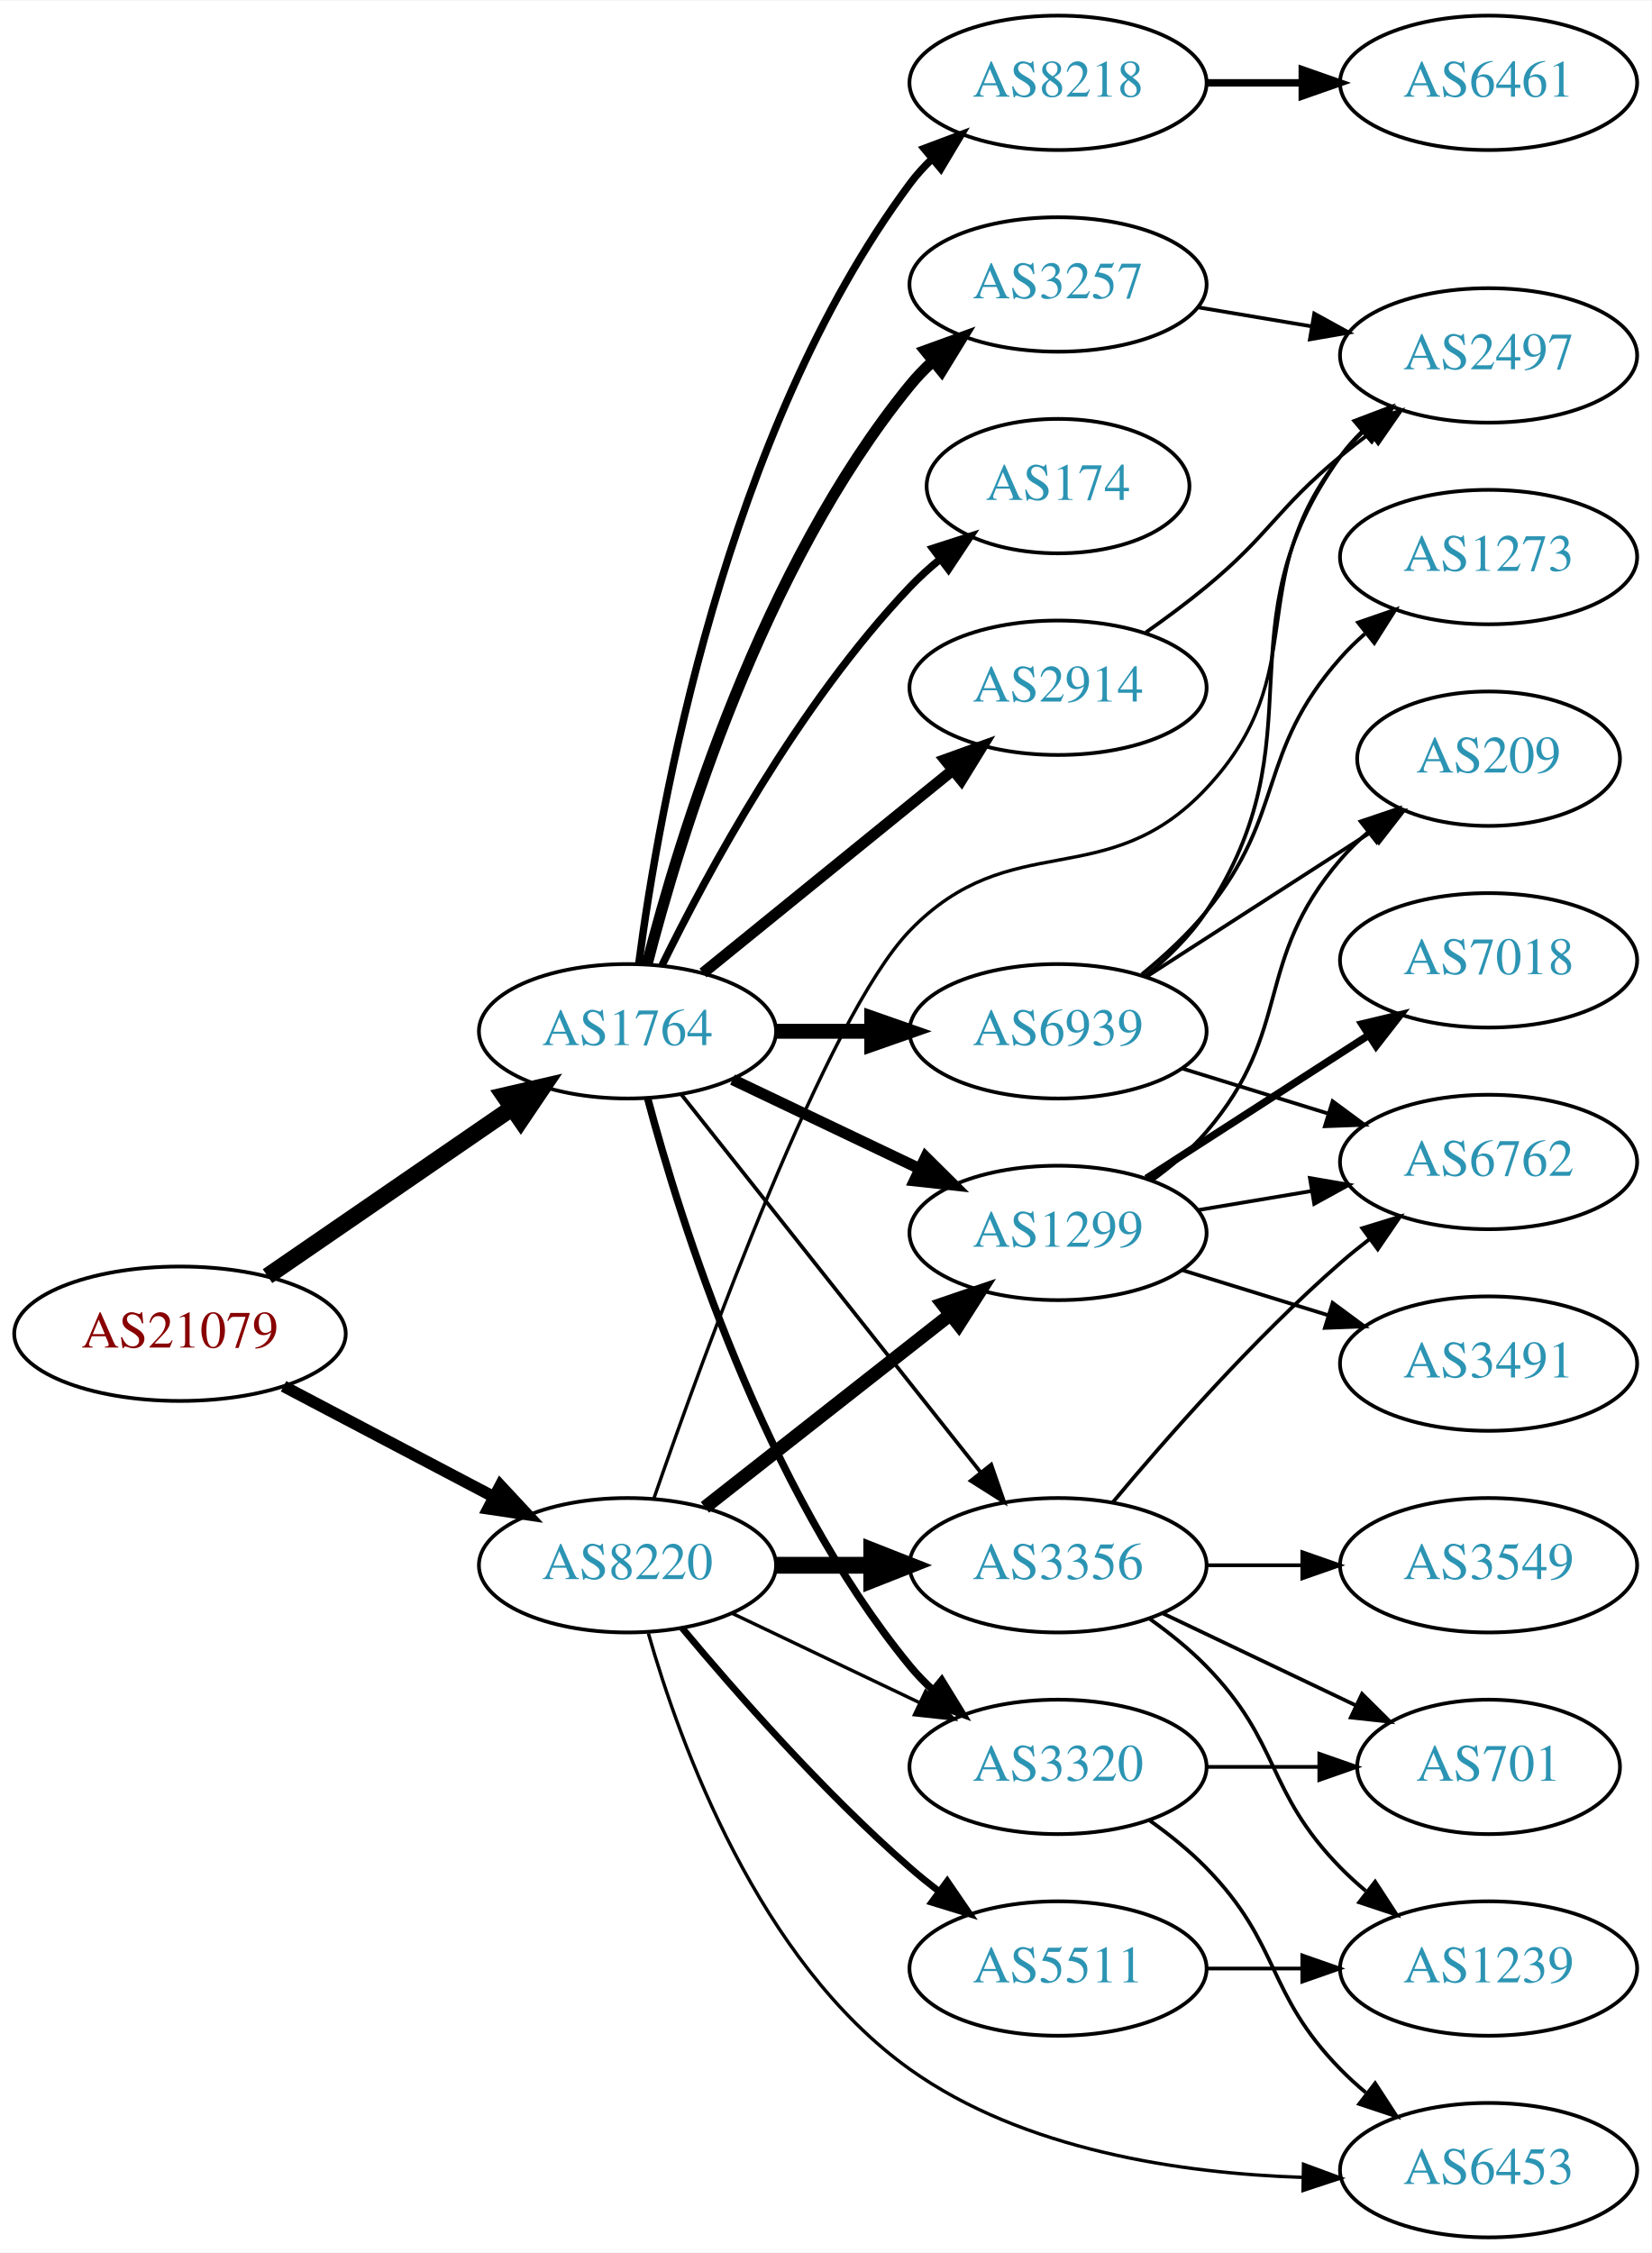
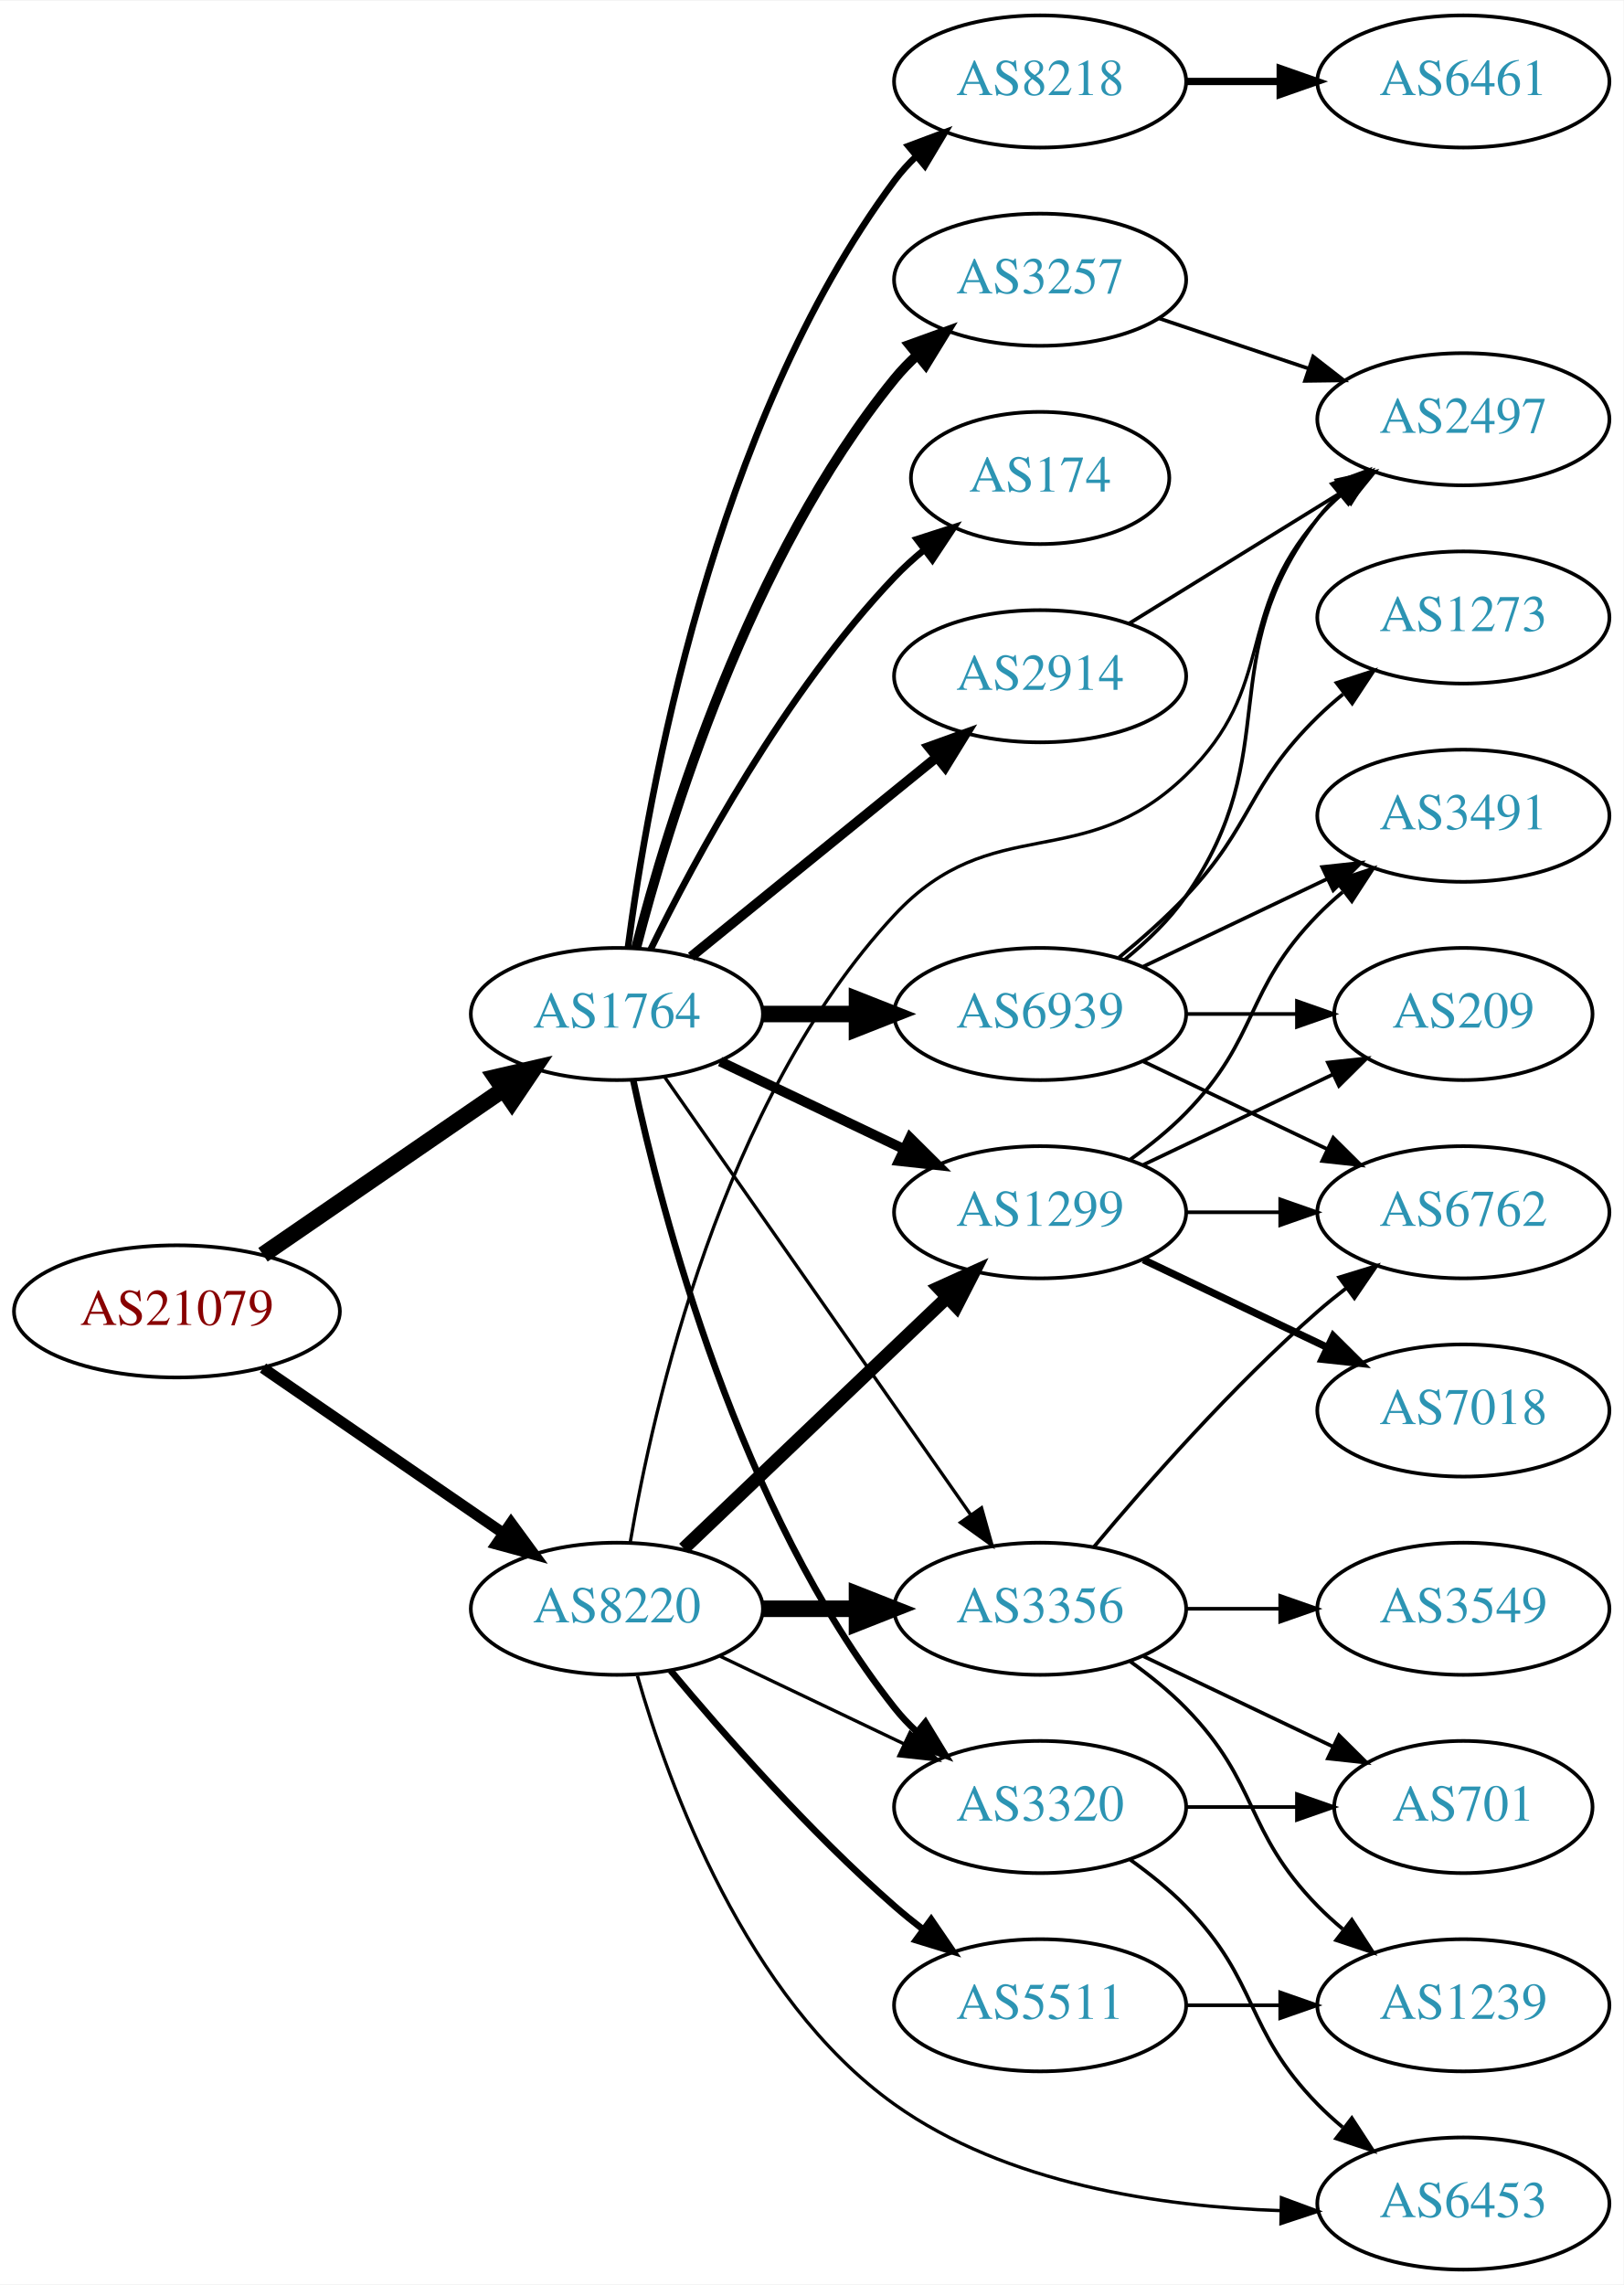
- <svg xmlns="http://www.w3.org/2000/svg" xmlns:xlink="http://www.w3.org/1999/xlink" width="442pt" height="603pt" viewBox="0.00 0.00 442.27 603.00">
-   <g id="graph0" class="graph" transform="scale(1 1) rotate(0) translate(4 599)">
-     <polygon fill="white" stroke="none" points="-4,4 -4,-599 438.271,-599 438.271,4 -4,4" />
+ <svg xmlns="http://www.w3.org/2000/svg" xmlns:xlink="http://www.w3.org/1999/xlink" width="442pt" height="622pt" viewBox="0.00 0.00 442.27 622.00">
+   <g id="graph0" class="graph" transform="scale(1 1) rotate(0) translate(4 618)">
+     <polygon fill="white" stroke="none" points="-4,4 -4,-618 438.271,-618 438.271,4 -4,4" />
    <g id="node1" class="node">
      <g id="a_node1">
        <a xlink:href="/asn/21079" xlink:title="AS21079 ~ Vienna, AT [AT]">
-           <ellipse fill="#ffffff" stroke="black" cx="44.196" cy="-242" rx="44.393" ry="18" />
-           <text text-anchor="middle" x="44.196" y="-238.3" font-family="Times,serif" font-size="14.00" fill="#880000">AS21079</text>
+           <ellipse fill="#ffffff" stroke="black" cx="44.196" cy="-261" rx="44.393" ry="18" />
+           <text text-anchor="middle" x="44.196" y="-257.3" font-family="Times,serif" font-size="14.00" fill="#880000">AS21079</text>
        </a>
      </g>
    </g>
    <g id="node2" class="node">
      <g id="a_node2">
        <a xlink:href="/asn/1764" xlink:title="AS1764 ~ NEXTLAYER-AS [AT]">
-           <ellipse fill="#ffffff" stroke="black" cx="164.039" cy="-323" rx="39.794" ry="18" />
-           <text text-anchor="middle" x="164.039" y="-319.3" font-family="Times,serif" font-size="14.00" fill="#2c94b3">AS1764</text>
+           <ellipse fill="#ffffff" stroke="black" cx="164.039" cy="-342" rx="39.794" ry="18" />
+           <text text-anchor="middle" x="164.039" y="-338.3" font-family="Times,serif" font-size="14.00" fill="#2c94b3">AS1764</text>
        </a>
      </g>
    </g>
    <g id="edge1" class="edge">
-       <path fill="none" stroke="black" stroke-width="4.5" d="M67.639,-257.426C86.22,-270.198 112.781,-288.455 133.161,-302.463" />
-       <polygon fill="black" stroke="black" stroke-width="4.5" points="131.003,-305.758 141.475,-308.178 135.464,-299.269 131.003,-305.758" />
+       <path fill="none" stroke="black" stroke-width="4.5" d="M67.639,-276.426C86.22,-289.198 112.781,-307.455 133.161,-321.463" />
+       <polygon fill="black" stroke="black" stroke-width="4.5" points="131.003,-324.758 141.475,-327.178 135.464,-318.269 131.003,-324.758" />
    </g>
    <g id="node3" class="node">
      <g id="a_node3">
        <a xlink:href="/asn/8220" xlink:title="AS8220 ~ COLT [GB]">
          <ellipse fill="#ffffff" stroke="black" cx="164.039" cy="-180" rx="39.794" ry="18" />
          <text text-anchor="middle" x="164.039" y="-176.3" font-family="Times,serif" font-size="14.00" fill="#2c94b3">AS8220</text>
        </a>
      </g>
    </g>
    <g id="edge2" class="edge">
-       <path fill="none" stroke="black" stroke-width="3.15" d="M71.936,-227.931C88.591,-219.169 110.193,-207.803 128.182,-198.339" />
-       <polygon fill="black" stroke="black" stroke-width="3.15" points="129.994,-201.341 137.214,-193.587 126.734,-195.146 129.994,-201.341" />
+       <path fill="none" stroke="black" stroke-width="3" d="M67.639,-245.574C86.22,-232.802 112.781,-214.545 133.161,-200.537" />
+       <polygon fill="black" stroke="black" stroke-width="3" points="135.216,-203.371 141.475,-194.822 131.251,-197.602 135.216,-203.371" />
    </g>
    <g id="node4" class="node">
      <g id="a_node4">
-         <a xlink:href="/asn/8218" xlink:title="AS8218 ~ legacy Neotelecoms [FR]">
-           <ellipse fill="#ffffff" stroke="black" cx="279.332" cy="-577" rx="39.794" ry="18" />
-           <text text-anchor="middle" x="279.332" y="-573.3" font-family="Times,serif" font-size="14.00" fill="#2c94b3">AS8218</text>
+         <a xlink:href="/asn/2914" xlink:title="AS2914 ~ NTT America, Inc. [US]">
+           <ellipse fill="#ffffff" stroke="black" cx="279.332" cy="-434" rx="39.794" ry="18" />
+           <text text-anchor="middle" x="279.332" y="-430.3" font-family="Times,serif" font-size="14.00" fill="#2c94b3">AS2914</text>
        </a>
      </g>
    </g>
    <g id="edge3" class="edge">
-       <path fill="none" stroke="black" stroke-width="2" d="M167.045,-340.97C172.377,-381.814 190.055,-483.25 239.685,-550 241.425,-552.34 243.429,-554.551 245.59,-556.625" />
-       <polygon fill="black" stroke="black" stroke-width="2" points="243.465,-559.411 253.386,-563.13 247.95,-554.036 243.465,-559.411" />
+       <path fill="none" stroke="black" stroke-width="2.7" d="M184.257,-357.607C202.649,-372.542 230.569,-395.214 251.219,-411.983" />
+       <polygon fill="black" stroke="black" stroke-width="2.7" points="249.05,-414.73 259.019,-418.317 253.462,-409.296 249.05,-414.73" />
    </g>
    <g id="node5" class="node">
      <g id="a_node5">
-         <a xlink:href="/asn/2914" xlink:title="AS2914 ~ NTT America, Inc. [US]">
-           <ellipse fill="#ffffff" stroke="black" cx="279.332" cy="-415" rx="39.794" ry="18" />
-           <text text-anchor="middle" x="279.332" y="-411.3" font-family="Times,serif" font-size="14.00" fill="#2c94b3">AS2914</text>
+         <a xlink:href="/asn/8218" xlink:title="AS8218 ~ legacy Neotelecoms [FR]">
+           <ellipse fill="#ffffff" stroke="black" cx="279.332" cy="-596" rx="39.794" ry="18" />
+           <text text-anchor="middle" x="279.332" y="-592.3" font-family="Times,serif" font-size="14.00" fill="#2c94b3">AS8218</text>
        </a>
      </g>
    </g>
    <g id="edge4" class="edge">
-       <path fill="none" stroke="black" stroke-width="3" d="M184.257,-338.607C202.649,-353.542 230.569,-376.214 251.219,-392.983" />
-       <polygon fill="black" stroke="black" stroke-width="3" points="249.05,-395.73 259.019,-399.317 253.462,-390.296 249.05,-395.73" />
+       <path fill="none" stroke="black" stroke-width="1.8" d="M167.045,-359.97C172.377,-400.814 190.055,-502.25 239.685,-569 241.425,-571.34 243.429,-573.551 245.59,-575.625" />
+       <polygon fill="black" stroke="black" stroke-width="1.8" points="243.465,-578.411 253.386,-582.13 247.95,-573.036 243.465,-578.411" />
    </g>
    <g id="node6" class="node">
      <g id="a_node6">
-         <a xlink:href="/asn/174" xlink:title="AS174 ~ Cogent Communications [US]">
-           <ellipse fill="#ffffff" stroke="black" cx="279.332" cy="-469" rx="35.194" ry="18" />
-           <text text-anchor="middle" x="279.332" y="-465.3" font-family="Times,serif" font-size="14.00" fill="#2c94b3">AS174</text>
+         <a xlink:href="/asn/3257" xlink:title="AS3257 ~ GTT [DE]">
+           <ellipse fill="#ffffff" stroke="black" cx="279.332" cy="-542" rx="39.794" ry="18" />
+           <text text-anchor="middle" x="279.332" y="-538.3" font-family="Times,serif" font-size="14.00" fill="#2c94b3">AS3257</text>
        </a>
      </g>
    </g>
    <g id="edge5" class="edge">
-       <path fill="none" stroke="black" stroke-width="2" d="M173.271,-340.652C185.361,-365.305 209.759,-410.553 239.685,-442 242.129,-444.568 244.852,-447.04 247.69,-449.375" />
-       <polygon fill="black" stroke="black" stroke-width="2" points="245.77,-452.312 255.856,-455.558 249.996,-446.731 245.77,-452.312" />
+       <path fill="none" stroke="black" stroke-width="2.7" d="M169.259,-359.905C177.849,-393.352 199.99,-466.329 239.685,-515 241.528,-517.26 243.606,-519.413 245.819,-521.446" />
+       <polygon fill="black" stroke="black" stroke-width="2.7" points="243.748,-524.274 253.712,-527.875 248.169,-518.846 243.748,-524.274" />
    </g>
    <g id="node7" class="node">
      <g id="a_node7">
-         <a xlink:href="/asn/3257" xlink:title="AS3257 ~ GTT [DE]">
-           <ellipse fill="#ffffff" stroke="black" cx="279.332" cy="-523" rx="39.794" ry="18" />
-           <text text-anchor="middle" x="279.332" y="-519.3" font-family="Times,serif" font-size="14.00" fill="#2c94b3">AS3257</text>
+         <a xlink:href="/asn/174" xlink:title="AS174 ~ Cogent Communications [US]">
+           <ellipse fill="#ffffff" stroke="black" cx="279.332" cy="-488" rx="35.194" ry="18" />
+           <text text-anchor="middle" x="279.332" y="-484.3" font-family="Times,serif" font-size="14.00" fill="#2c94b3">AS174</text>
        </a>
      </g>
    </g>
    <g id="edge6" class="edge">
-       <path fill="none" stroke="black" stroke-width="3" d="M169.259,-340.905C177.849,-374.352 199.99,-447.329 239.685,-496 241.528,-498.26 243.606,-500.413 245.819,-502.446" />
-       <polygon fill="black" stroke="black" stroke-width="3" points="243.748,-505.274 253.712,-508.875 248.169,-499.846 243.748,-505.274" />
+       <path fill="none" stroke="black" stroke-width="1.8" d="M173.271,-359.652C185.361,-384.305 209.759,-429.553 239.685,-461 242.129,-463.568 244.852,-466.04 247.69,-468.375" />
+       <polygon fill="black" stroke="black" stroke-width="1.8" points="245.77,-471.312 255.856,-474.558 249.996,-465.731 245.77,-471.312" />
    </g>
    <g id="node8" class="node">
      <g id="a_node8">
+         <a xlink:href="/asn/1299" xlink:title="AS1299 ~ Telia Carrier [EU]">
+           <ellipse fill="#ffffff" stroke="black" cx="279.332" cy="-288" rx="39.794" ry="18" />
+           <text text-anchor="middle" x="279.332" y="-284.3" font-family="Times,serif" font-size="14.00" fill="#2c94b3">AS1299</text>
+         </a>
+       </g>
+     </g>
+     <g id="edge7" class="edge">
+       <path fill="none" stroke="black" stroke-width="2.7" d="M192.175,-329.066C207.169,-321.919 225.99,-312.948 242.213,-305.215" />
+       <polygon fill="black" stroke="black" stroke-width="2.7" points="243.895,-308.291 251.417,-300.829 240.884,-301.972 243.895,-308.291" />
+     </g>
+     <g id="node9" class="node">
+       <g id="a_node9">
        <a xlink:href="/asn/3320" xlink:title="AS3320 ~ DTAG [DE]">
          <ellipse fill="#ffffff" stroke="black" cx="279.332" cy="-126" rx="39.794" ry="18" />
          <text text-anchor="middle" x="279.332" y="-122.3" font-family="Times,serif" font-size="14.00" fill="#2c94b3">AS3320</text>
        </a>
      </g>
    </g>
-     <g id="edge7" class="edge">
-       <path fill="none" stroke="black" stroke-width="2" d="M169.408,-305.149C178.179,-272.169 200.519,-200.711 239.685,-153 241.535,-150.746 243.619,-148.597 245.835,-146.567" />
-       <polygon fill="black" stroke="black" stroke-width="2" points="248.184,-149.168 253.735,-140.143 243.768,-143.736 248.184,-149.168" />
-     </g>
-     <g id="node9" class="node">
-       <g id="a_node9">
-         <a xlink:href="/asn/1299" xlink:title="AS1299 ~ Telia Carrier [EU]">
-           <ellipse fill="#ffffff" stroke="black" cx="279.332" cy="-269" rx="39.794" ry="18" />
-           <text text-anchor="middle" x="279.332" y="-265.3" font-family="Times,serif" font-size="14.00" fill="#2c94b3">AS1299</text>
-         </a>
-       </g>
-     </g>
    <g id="edge8" class="edge">
-       <path fill="none" stroke="black" stroke-width="3" d="M192.175,-310.066C207.169,-302.919 225.99,-293.948 242.213,-286.215" />
-       <polygon fill="black" stroke="black" stroke-width="3" points="243.895,-289.291 251.417,-281.829 240.884,-282.972 243.895,-289.291" />
+       <path fill="none" stroke="black" stroke-width="1.8" d="M168.529,-323.84C176.16,-287.97 197.152,-206.845 239.685,-153 241.493,-150.712 243.545,-148.538 245.74,-146.49" />
+       <polygon fill="black" stroke="black" stroke-width="1.8" points="248.094,-149.086 253.6,-140.034 243.651,-143.677 248.094,-149.086" />
    </g>
    <g id="node10" class="node">
      <g id="a_node10">
        <a xlink:href="/asn/6939" xlink:title="AS6939 ~ Hurricane Electric LLC [US]">
-           <ellipse fill="#ffffff" stroke="black" cx="279.332" cy="-323" rx="39.794" ry="18" />
-           <text text-anchor="middle" x="279.332" y="-319.3" font-family="Times,serif" font-size="14.00" fill="#2c94b3">AS6939</text>
+           <ellipse fill="#ffffff" stroke="black" cx="279.332" cy="-342" rx="39.794" ry="18" />
+           <text text-anchor="middle" x="279.332" y="-338.3" font-family="Times,serif" font-size="14.00" fill="#2c94b3">AS6939</text>
        </a>
      </g>
    </g>
    <g id="edge9" class="edge">
-       <path fill="none" stroke="black" stroke-width="4" d="M203.711,-323C211.914,-323 220.678,-323 229.21,-323" />
-       <polygon fill="black" stroke="black" stroke-width="4" points="229.449,-326.5 239.449,-323 229.449,-319.5 229.449,-326.5" />
+       <path fill="none" stroke="black" stroke-width="4.5" d="M203.711,-342C211.914,-342 220.678,-342 229.21,-342" />
+       <polygon fill="black" stroke="black" stroke-width="4.5" points="229.449,-345.938 239.449,-342 229.449,-338.063 229.449,-345.938" />
    </g>
    <g id="node11" class="node">
      <g id="a_node11">
        <a xlink:href="/asn/3356" xlink:title="AS3356 ~ Level 3 Parent, LLC [US]">
          <ellipse fill="#ffffff" stroke="black" cx="279.332" cy="-180" rx="39.794" ry="18" />
          <text text-anchor="middle" x="279.332" y="-176.3" font-family="Times,serif" font-size="14.00" fill="#2c94b3">AS3356</text>
        </a>
      </g>
    </g>
    <g id="edge10" class="edge">
-       <path fill="none" stroke="black" d="M178.48,-306.034C198.325,-280.986 235.589,-233.951 258.555,-204.962" />
-       <polygon fill="black" stroke="black" points="261.441,-206.955 264.908,-196.943 255.955,-202.608 261.441,-206.955" />
-     </g>
-     <g id="edge15" class="edge">
+       <path fill="none" stroke="black" stroke-width="0.9" d="M176.949,-324.969C196.871,-296.483 237.06,-239.015 260.41,-205.626" />
+       <polygon fill="black" stroke="black" stroke-width="0.9" points="263.377,-207.491 266.24,-197.29 257.641,-203.479 263.377,-207.491" />
+     </g>
+     <g id="edge12" class="edge">
+       <path fill="none" stroke="black" stroke-width="3.6" d="M182.245,-196.403C201.321,-214.587 232.241,-244.063 253.838,-264.651" />
+       <polygon fill="black" stroke="black" stroke-width="3.6" points="251.681,-267.43 261.334,-271.797 256.511,-262.363 251.681,-267.43" />
+     </g>
+     <g id="edge17" class="edge">
      <path fill="none" stroke="black" stroke-width="0.9" d="M192.175,-167.066C207.169,-159.919 225.99,-150.948 242.213,-143.215" />
      <polygon fill="black" stroke="black" stroke-width="0.9" points="243.895,-146.291 251.417,-138.829 240.884,-139.972 243.895,-146.291" />
    </g>
-     <g id="edge13" class="edge">
-       <path fill="none" stroke="black" stroke-width="3.6" d="M184.773,-195.503C202.937,-209.772 230.071,-231.088 250.447,-247.095" />
-       <polygon fill="black" stroke="black" stroke-width="3.6" points="248.418,-249.951 258.443,-253.376 252.742,-244.447 248.418,-249.951" />
-     </g>
-     <g id="edge12" class="edge">
+     <g id="edge14" class="edge">
      <path fill="none" stroke="black" stroke-width="4.5" d="M203.711,-180C211.914,-180 220.678,-180 229.21,-180" />
      <polygon fill="black" stroke="black" stroke-width="4.5" points="229.449,-183.938 239.449,-180 229.449,-176.063 229.449,-183.938" />
    </g>
    <g id="node13" class="node">
      <g id="a_node13">
        <a xlink:href="/asn/5511" xlink:title="AS5511 ~ Orange S.A. [FR]">
          <ellipse fill="#ffffff" stroke="black" cx="279.332" cy="-72" rx="39.794" ry="18" />
          <text text-anchor="middle" x="279.332" y="-68.3" font-family="Times,serif" font-size="14.00" fill="#2c94b3">AS5511</text>
        </a>
      </g>
    </g>
-     <g id="edge14" class="edge">
+     <g id="edge13" class="edge">
      <path fill="none" stroke="black" stroke-width="1.8" d="M178.669,-163.183C192.951,-146.071 216.498,-119.255 239.685,-99 242.151,-96.846 244.789,-94.706 247.487,-92.628" />
      <polygon fill="black" stroke="black" stroke-width="1.8" points="249.66,-95.375 255.641,-86.63 245.512,-89.736 249.66,-95.375" />
    </g>
    <g id="node14" class="node">
      <g id="a_node14">
+         <a xlink:href="/asn/2497" xlink:title="AS2497 ~ Internet Initiative Japan Inc. [JP]">
+           <ellipse fill="#ffffff" stroke="black" cx="394.625" cy="-504" rx="39.794" ry="18" />
+           <text text-anchor="middle" x="394.625" y="-500.3" font-family="Times,serif" font-size="14.00" fill="#2c94b3">AS2497</text>
+         </a>
+       </g>
+     </g>
+     <g id="edge15" class="edge">
+       <path fill="none" stroke="black" stroke-width="0.9" d="M167.65,-197.942C173.834,-234.496 192.551,-318.407 239.685,-369 266.324,-397.593 290.959,-379.758 318.978,-407 344.061,-431.387 331.963,-450.652 354.978,-477 356.947,-479.254 359.141,-481.414 361.457,-483.463" />
+       <polygon fill="black" stroke="black" stroke-width="0.9" points="359.639,-486.488 369.646,-489.966 363.992,-481.006 359.639,-486.488" />
+     </g>
+     <g id="node15" class="node">
+       <g id="a_node15">
        <a xlink:href="/asn/6453" xlink:title="AS6453 ~ TATA COMMUNICATIONS (AMERICA) INC [US]">
          <ellipse fill="#ffffff" stroke="black" cx="394.625" cy="-18" rx="39.794" ry="18" />
          <text text-anchor="middle" x="394.625" y="-14.3" font-family="Times,serif" font-size="14.00" fill="#2c94b3">AS6453</text>
        </a>
      </g>
    </g>
    <g id="edge16" class="edge">
      <path fill="none" stroke="black" stroke-width="0.9" d="M169.634,-161.728C178.103,-132.087 199.133,-73.93 239.685,-45 270.081,-23.316 312.278,-17.142 344.807,-16.069" />
      <polygon fill="black" stroke="black" stroke-width="0.9" points="345.066,-19.565 355.002,-15.887 344.941,-12.567 345.066,-19.565" />
    </g>
-     <g id="node15" class="node">
-       <g id="a_node15">
-         <a xlink:href="/asn/2497" xlink:title="AS2497 ~ Internet Initiative Japan Inc. [JP]">
-           <ellipse fill="#ffffff" stroke="black" cx="394.625" cy="-504" rx="39.794" ry="18" />
-           <text text-anchor="middle" x="394.625" y="-500.3" font-family="Times,serif" font-size="14.00" fill="#2c94b3">AS2497</text>
-         </a>
-       </g>
-     </g>
-     <g id="edge17" class="edge">
-       <path fill="none" stroke="black" stroke-width="0.9" d="M171.075,-197.81C184.484,-236.558 217.329,-326.891 239.685,-350 266.857,-378.087 292.222,-359.517 318.978,-388 348.192,-419.1 328.392,-443.626 354.978,-477 356.795,-479.281 358.854,-481.449 361.054,-483.493" />
-       <polygon fill="black" stroke="black" stroke-width="0.9" points="358.97,-486.31 368.922,-489.942 363.407,-480.896 358.97,-486.31" />
+     <g id="edge34" class="edge">
+       <path fill="none" stroke="black" d="M303.532,-448.334C320.333,-458.715 343.25,-472.875 361.766,-484.315" />
+       <polygon fill="black" stroke="black" points="360.109,-487.406 370.456,-489.685 363.788,-481.451 360.109,-487.406" />
    </g>
    <g id="node12" class="node">
      <g id="a_node12">
        <a xlink:href="/asn/6461" xlink:title="AS6461 ~ Zayo Bandwidth [US]">
-           <ellipse fill="#ffffff" stroke="black" cx="394.625" cy="-577" rx="39.794" ry="18" />
-           <text text-anchor="middle" x="394.625" y="-573.3" font-family="Times,serif" font-size="14.00" fill="#2c94b3">AS6461</text>
+           <ellipse fill="#ffffff" stroke="black" cx="394.625" cy="-596" rx="39.794" ry="18" />
+           <text text-anchor="middle" x="394.625" y="-592.3" font-family="Times,serif" font-size="14.00" fill="#2c94b3">AS6461</text>
        </a>
      </g>
    </g>
    <g id="edge11" class="edge">
-       <path fill="none" stroke="black" stroke-width="2" d="M319.004,-577C327.207,-577 335.971,-577 344.503,-577" />
-       <polygon fill="black" stroke="black" stroke-width="2" points="344.742,-580.5 354.742,-577 344.742,-573.5 344.742,-580.5" />
-     </g>
-     <g id="edge29" class="edge">
-       <path fill="none" stroke="black" d="M302.857,-429.824C308.264,-433.629 313.93,-437.829 318.978,-442 336.181,-456.214 337.775,-462.786 354.978,-477 357.502,-479.085 360.181,-481.178 362.904,-483.225" />
-       <polygon fill="black" stroke="black" points="360.951,-486.132 371.099,-489.176 365.064,-480.468 360.951,-486.132" />
-     </g>
-     <g id="edge30" class="edge">
-       <path fill="none" stroke="black" d="M316.802,-516.884C326.505,-515.256 337.116,-513.477 347.271,-511.774" />
-       <polygon fill="black" stroke="black" points="347.939,-515.211 357.223,-510.105 346.781,-508.307 347.939,-515.211" />
-     </g>
-     <g id="edge28" class="edge">
+       <path fill="none" stroke="black" stroke-width="2" d="M319.004,-596C327.207,-596 335.971,-596 344.503,-596" />
+       <polygon fill="black" stroke="black" stroke-width="2" points="344.742,-599.5 354.742,-596 344.742,-592.5 344.742,-599.5" />
+     </g>
+     <g id="edge35" class="edge">
+       <path fill="none" stroke="black" d="M311.589,-531.516C324.238,-527.273 339.017,-522.316 352.518,-517.788" />
+       <polygon fill="black" stroke="black" points="353.708,-521.08 362.076,-514.582 351.482,-514.444 353.708,-521.08" />
+     </g>
+     <g id="node16" class="node">
+       <g id="a_node16">
+         <a xlink:href="/asn/3491" xlink:title="AS3491 ~ PCCW Global, Inc. [US]">
+           <ellipse fill="#ffffff" stroke="black" cx="394.625" cy="-396" rx="39.794" ry="18" />
+           <text text-anchor="middle" x="394.625" y="-392.3" font-family="Times,serif" font-size="14.00" fill="#2c94b3">AS3491</text>
+         </a>
+       </g>
+     </g>
+     <g id="edge18" class="edge">
+       <path fill="none" stroke="black" d="M303.926,-302.389C309.182,-306.148 314.513,-310.437 318.978,-315 339.151,-335.617 334.806,-348.383 354.978,-369 357.071,-371.139 359.354,-373.218 361.731,-375.21" />
+       <polygon fill="black" stroke="black" points="359.974,-378.275 370.031,-381.611 364.249,-372.732 359.974,-378.275" />
+     </g>
+     <g id="node17" class="node">
+       <g id="a_node17">
+         <a xlink:href="/asn/6762" xlink:title="AS6762 ~ TELECOM ITALIA SPARKLE S.p.A. [IT]">
+           <ellipse fill="#ffffff" stroke="black" cx="394.625" cy="-288" rx="39.794" ry="18" />
+           <text text-anchor="middle" x="394.625" y="-284.3" font-family="Times,serif" font-size="14.00" fill="#2c94b3">AS6762</text>
+         </a>
+       </g>
+     </g>
+     <g id="edge19" class="edge">
+       <path fill="none" stroke="black" d="M319.004,-288C327.207,-288 335.971,-288 344.503,-288" />
+       <polygon fill="black" stroke="black" points="344.742,-291.5 354.742,-288 344.742,-284.5 344.742,-291.5" />
+     </g>
+     <g id="node18" class="node">
+       <g id="a_node18">
+         <a xlink:href="/asn/7018" xlink:title="AS7018 ~ AT&amp;T Services, Inc. [US]">
+           <ellipse fill="#ffffff" stroke="black" cx="394.625" cy="-234" rx="39.794" ry="18" />
+           <text text-anchor="middle" x="394.625" y="-230.3" font-family="Times,serif" font-size="14.00" fill="#2c94b3">AS7018</text>
+         </a>
+       </g>
+     </g>
+     <g id="edge20" class="edge">
+       <path fill="none" stroke="black" stroke-width="2" d="M307.468,-275.066C322.462,-267.919 341.283,-258.948 357.506,-251.215" />
+       <polygon fill="black" stroke="black" stroke-width="2" points="359.188,-254.291 366.71,-246.829 356.177,-247.972 359.188,-254.291" />
+     </g>
+     <g id="node19" class="node">
+       <g id="a_node19">
+         <a xlink:href="/asn/209" xlink:title="AS209 ~ CenturyLink Communications, LLC [US]">
+           <ellipse fill="#ffffff" stroke="black" cx="394.625" cy="-342" rx="35.194" ry="18" />
+           <text text-anchor="middle" x="394.625" y="-338.3" font-family="Times,serif" font-size="14.00" fill="#2c94b3">AS209</text>
+         </a>
+       </g>
+     </g>
+     <g id="edge21" class="edge">
+       <path fill="none" stroke="black" d="M307.468,-300.934C322.9,-308.29 342.385,-317.577 358.92,-325.459" />
+       <polygon fill="black" stroke="black" points="357.729,-328.768 368.262,-329.911 360.741,-322.449 357.729,-328.768" />
+     </g>
+     <g id="edge27" class="edge">
      <path fill="none" stroke="black" d="M303.926,-111.611C309.182,-107.852 314.513,-103.563 318.978,-99 339.151,-78.383 334.806,-65.617 354.978,-45 357.071,-42.861 359.354,-40.782 361.731,-38.79" />
      <polygon fill="black" stroke="black" points="364.249,-41.268 370.031,-32.389 359.974,-35.725 364.249,-41.268" />
    </g>
-     <g id="node19" class="node">
-       <g id="a_node19">
+     <g id="node22" class="node">
+       <g id="a_node22">
        <a xlink:href="/asn/701" xlink:title="AS701 ~ UUNET [US]">
          <ellipse fill="#ffffff" stroke="black" cx="394.625" cy="-126" rx="35.194" ry="18" />
          <text text-anchor="middle" x="394.625" y="-122.3" font-family="Times,serif" font-size="14.00" fill="#2c94b3">AS701</text>
        </a>
      </g>
    </g>
-     <g id="edge27" class="edge">
+     <g id="edge28" class="edge">
      <path fill="none" stroke="black" d="M319.004,-126C328.709,-126 339.2,-126 349.163,-126" />
      <polygon fill="black" stroke="black" points="349.299,-129.5 359.299,-126 349.299,-122.5 349.299,-129.5" />
    </g>
-     <g id="node16" class="node">
-       <g id="a_node16">
-         <a xlink:href="/asn/6762" xlink:title="AS6762 ~ TELECOM ITALIA SPARKLE S.p.A. [IT]">
-           <ellipse fill="#ffffff" stroke="black" cx="394.625" cy="-288" rx="39.794" ry="18" />
-           <text text-anchor="middle" x="394.625" y="-284.3" font-family="Times,serif" font-size="14.00" fill="#2c94b3">AS6762</text>
-         </a>
-       </g>
-     </g>
-     <g id="edge24" class="edge">
-       <path fill="none" stroke="black" d="M316.802,-275.116C326.505,-276.744 337.116,-278.523 347.271,-280.226" />
-       <polygon fill="black" stroke="black" points="346.781,-283.693 357.223,-281.895 347.939,-276.789 346.781,-283.693" />
-     </g>
-     <g id="node20" class="node">
-       <g id="a_node20">
-         <a xlink:href="/asn/7018" xlink:title="AS7018 ~ AT&amp;T Services, Inc. [US]">
-           <ellipse fill="#ffffff" stroke="black" cx="394.625" cy="-342" rx="39.794" ry="18" />
-           <text text-anchor="middle" x="394.625" y="-338.3" font-family="Times,serif" font-size="14.00" fill="#2c94b3">AS7018</text>
-         </a>
-       </g>
-     </g>
-     <g id="edge22" class="edge">
-       <path fill="none" stroke="black" stroke-width="2" d="M302.986,-283.597C320.044,-294.589 343.628,-309.785 362.463,-321.921" />
-       <polygon fill="black" stroke="black" stroke-width="2" points="360.708,-324.954 371.01,-327.428 364.499,-319.069 360.708,-324.954" />
-     </g>
-     <g id="node21" class="node">
-       <g id="a_node21">
-         <a xlink:href="/asn/3491" xlink:title="AS3491 ~ PCCW Global, Inc. [US]">
-           <ellipse fill="#ffffff" stroke="black" cx="394.625" cy="-234" rx="39.794" ry="18" />
-           <text text-anchor="middle" x="394.625" y="-230.3" font-family="Times,serif" font-size="14.00" fill="#2c94b3">AS3491</text>
-         </a>
-       </g>
-     </g>
-     <g id="edge23" class="edge">
-       <path fill="none" stroke="black" d="M312.494,-259.064C324.692,-255.295 338.767,-250.947 351.732,-246.942" />
-       <polygon fill="black" stroke="black" points="352.861,-250.257 361.382,-243.961 350.794,-243.569 352.861,-250.257" />
-     </g>
-     <g id="node22" class="node">
-       <g id="a_node22">
-         <a xlink:href="/asn/209" xlink:title="AS209 ~ CenturyLink Communications, LLC [US]">
-           <ellipse fill="#ffffff" stroke="black" cx="394.625" cy="-396" rx="35.194" ry="18" />
-           <text text-anchor="middle" x="394.625" y="-392.3" font-family="Times,serif" font-size="14.00" fill="#2c94b3">AS209</text>
-         </a>
-       </g>
-     </g>
-     <g id="edge25" class="edge">
-       <path fill="none" stroke="black" d="M304.369,-282.983C309.606,-286.758 314.819,-291.157 318.978,-296 342.546,-323.444 331.41,-341.556 354.978,-369 357.164,-371.546 359.642,-373.969 362.261,-376.243" />
-       <polygon fill="black" stroke="black" points="360.357,-379.197 370.393,-382.593 364.665,-373.68 360.357,-379.197" />
+     <g id="edge32" class="edge">
+       <path fill="none" stroke="black" d="M302.36,-356.797C308.396,-361.698 314.502,-367.564 318.978,-374 346.668,-413.811 325.684,-438.355 354.978,-477 356.739,-479.324 358.759,-481.523 360.931,-483.589" />
+       <polygon fill="black" stroke="black" points="358.817,-486.383 368.747,-490.078 363.289,-480.998 358.817,-486.383" />
    </g>
    <g id="edge31" class="edge">
-       <path fill="none" stroke="black" d="M302.562,-337.66C308.603,-342.557 314.662,-348.455 318.978,-355 350.105,-402.193 321.948,-431.119 354.978,-477 356.682,-479.366 358.659,-481.597 360.802,-483.684" />
-       <polygon fill="black" stroke="black" points="358.659,-486.454 368.564,-490.213 363.165,-481.098 358.659,-486.454" />
-     </g>
-     <g id="edge32" class="edge">
-       <path fill="none" stroke="black" d="M312.494,-313.064C324.692,-309.295 338.767,-304.947 351.732,-300.942" />
-       <polygon fill="black" stroke="black" points="352.861,-304.257 361.382,-297.961 350.794,-297.569 352.861,-304.257" />
-     </g>
-     <g id="edge33" class="edge">
-       <path fill="none" stroke="black" d="M302.986,-337.597C320.267,-348.732 344.246,-364.183 363.199,-376.395" />
-       <polygon fill="black" stroke="black" points="361.478,-379.45 371.779,-381.924 365.269,-373.566 361.478,-379.45" />
+       <path fill="none" stroke="black" d="M307.468,-354.934C322.462,-362.081 341.283,-371.052 357.506,-378.785" />
+       <polygon fill="black" stroke="black" points="356.177,-382.028 366.71,-383.171 359.188,-375.709 356.177,-382.028" />
+     </g>
+     <g id="edge30" class="edge">
+       <path fill="none" stroke="black" d="M307.468,-329.066C322.462,-321.919 341.283,-312.948 357.506,-305.215" />
+       <polygon fill="black" stroke="black" points="359.188,-308.291 366.71,-300.829 356.177,-301.972 359.188,-308.291" />
+     </g>
+     <g id="edge29" class="edge">
+       <path fill="none" stroke="black" d="M319.004,-342C328.709,-342 339.2,-342 349.163,-342" />
+       <polygon fill="black" stroke="black" points="349.299,-345.5 359.299,-342 349.299,-338.5 349.299,-345.5" />
    </g>
    <g id="node23" class="node">
      <g id="a_node23">
        <a xlink:href="/asn/1273" xlink:title="AS1273 ~ Vodafone Group PLC [EU]">
          <ellipse fill="#ffffff" stroke="black" cx="394.625" cy="-450" rx="39.794" ry="18" />
          <text text-anchor="middle" x="394.625" y="-446.3" font-family="Times,serif" font-size="14.00" fill="#2c94b3">AS1273</text>
        </a>
      </g>
    </g>
-     <g id="edge34" class="edge">
-       <path fill="none" stroke="black" d="M301.765,-338.245C307.784,-343.159 314.03,-348.919 318.978,-355 340.561,-381.524 332.328,-397.38 354.978,-423 356.96,-425.242 359.164,-427.394 361.487,-429.437" />
-       <polygon fill="black" stroke="black" points="359.675,-432.466 369.688,-435.929 364.02,-426.978 359.675,-432.466" />
-     </g>
-     <g id="edge18" class="edge">
+     <g id="edge33" class="edge">
+       <path fill="none" stroke="black" d="M300.82,-357.396C306.94,-362.399 313.478,-368.171 318.978,-374 337.525,-393.654 335.643,-404.12 354.978,-423 357.119,-425.091 359.437,-427.135 361.837,-429.103" />
+       <polygon fill="black" stroke="black" points="360.105,-432.183 370.18,-435.461 364.348,-426.616 360.105,-432.183" />
+     </g>
+     <g id="edge24" class="edge">
      <path fill="none" stroke="black" d="M293.962,-196.817C308.244,-213.929 331.791,-240.745 354.978,-261 357.444,-263.154 360.082,-265.294 362.78,-267.372" />
      <polygon fill="black" stroke="black" points="360.805,-270.264 370.934,-273.37 364.953,-264.625 360.805,-270.264" />
    </g>
-     <g id="node17" class="node">
-       <g id="a_node17">
+     <g id="node20" class="node">
+       <g id="a_node20">
+         <a xlink:href="/asn/1239" xlink:title="AS1239 ~ Sprint [US]">
+           <ellipse fill="#ffffff" stroke="black" cx="394.625" cy="-72" rx="39.794" ry="18" />
+           <text text-anchor="middle" x="394.625" y="-68.3" font-family="Times,serif" font-size="14.00" fill="#2c94b3">AS1239</text>
+         </a>
+       </g>
+     </g>
+     <g id="edge26" class="edge">
+       <path fill="none" stroke="black" d="M303.926,-165.611C309.182,-161.852 314.513,-157.563 318.978,-153 339.151,-132.383 334.806,-119.617 354.978,-99 357.071,-96.861 359.354,-94.782 361.731,-92.79" />
+       <polygon fill="black" stroke="black" points="364.249,-95.268 370.031,-86.389 359.974,-89.725 364.249,-95.268" />
+     </g>
+     <g id="node21" class="node">
+       <g id="a_node21">
        <a xlink:href="/asn/3549" xlink:title="AS3549 ~ Level 3 Parent, LLC [US]">
          <ellipse fill="#ffffff" stroke="black" cx="394.625" cy="-180" rx="39.794" ry="18" />
          <text text-anchor="middle" x="394.625" y="-176.3" font-family="Times,serif" font-size="14.00" fill="#2c94b3">AS3549</text>
        </a>
      </g>
    </g>
-     <g id="edge19" class="edge">
+     <g id="edge23" class="edge">
      <path fill="none" stroke="black" d="M319.004,-180C327.207,-180 335.971,-180 344.503,-180" />
      <polygon fill="black" stroke="black" points="344.742,-183.5 354.742,-180 344.742,-176.5 344.742,-183.5" />
    </g>
-     <g id="node18" class="node">
-       <g id="a_node18">
-         <a xlink:href="/asn/1239" xlink:title="AS1239 ~ Sprint [US]">
-           <ellipse fill="#ffffff" stroke="black" cx="394.625" cy="-72" rx="39.794" ry="18" />
-           <text text-anchor="middle" x="394.625" y="-68.3" font-family="Times,serif" font-size="14.00" fill="#2c94b3">AS1239</text>
-         </a>
-       </g>
-     </g>
-     <g id="edge20" class="edge">
-       <path fill="none" stroke="black" d="M303.926,-165.611C309.182,-161.852 314.513,-157.563 318.978,-153 339.151,-132.383 334.806,-119.617 354.978,-99 357.071,-96.861 359.354,-94.782 361.731,-92.79" />
-       <polygon fill="black" stroke="black" points="364.249,-95.268 370.031,-86.389 359.974,-89.725 364.249,-95.268" />
-     </g>
-     <g id="edge21" class="edge">
+     <g id="edge25" class="edge">
      <path fill="none" stroke="black" d="M307.468,-167.066C322.9,-159.71 342.385,-150.423 358.92,-142.541" />
      <polygon fill="black" stroke="black" points="360.741,-145.551 368.262,-138.089 357.729,-139.232 360.741,-145.551" />
    </g>
-     <g id="edge26" class="edge">
+     <g id="edge22" class="edge">
      <path fill="none" stroke="black" d="M319.004,-72C327.207,-72 335.971,-72 344.503,-72" />
      <polygon fill="black" stroke="black" points="344.742,-75.5 354.742,-72 344.742,-68.5 344.742,-75.5" />
    </g>
  </g>
</svg>
